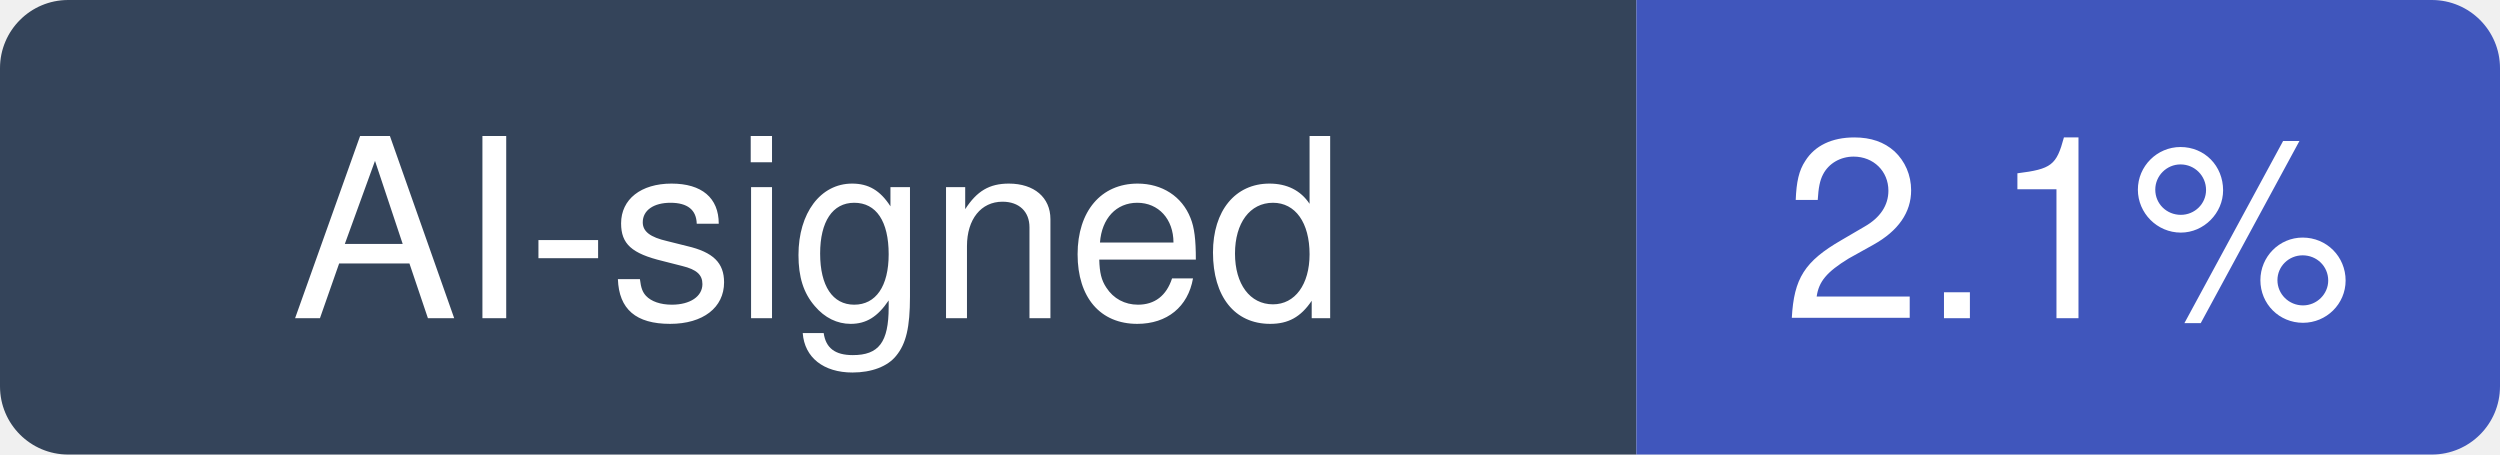
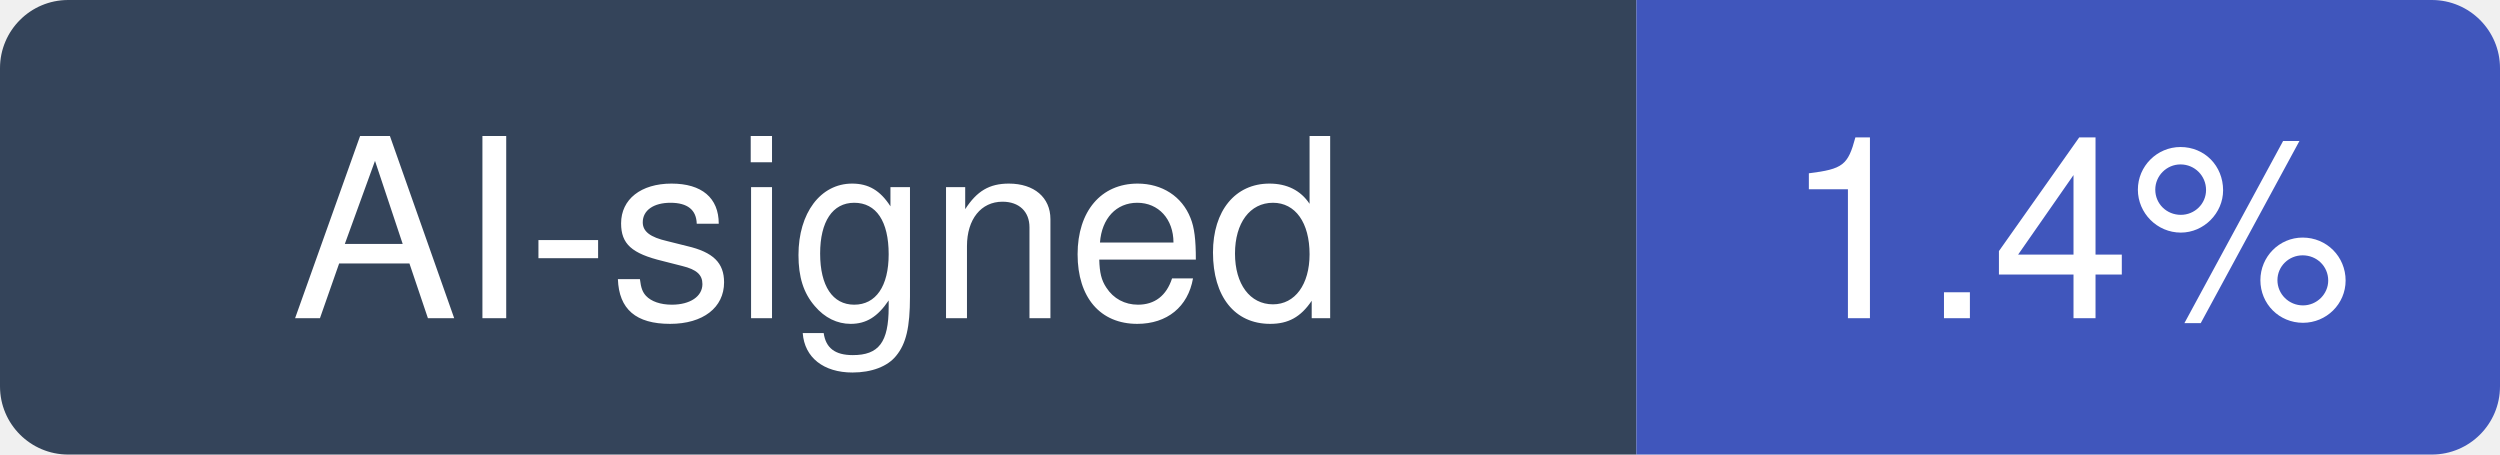
- <svg xmlns="http://www.w3.org/2000/svg" width="110" height="20" viewBox="0 0 110 20" role="img" aria-label="AI-signed: 2.1% of recent commits in hasura/graphql-engine">
+ <svg xmlns="http://www.w3.org/2000/svg" width="110" height="20" viewBox="0 0 110 20" role="img" aria-label="AI-signed: 1.4% of recent commits in hasura/graphql-engine">
  <clipPath id="hm-r">
    <rect width="110" height="20" rx="3" />
  </clipPath>
  <g clip-path="url(#hm-r)">
    <rect width="72" height="20" fill="#34445A" />
    <rect x="72" width="38" height="20" fill="#4056BC" />
  </g>
  <g fill="#fff" text-anchor="middle" font-family="Verdana, -apple-system, BlinkMacSystemFont, Segoe UI, Helvetica, Arial, Fira Sans, sans-serif" font-size="11">
    <text x="36" y="14">AI-signed</text>
-     <text x="91" y="14">2.1%</text>
+     <text x="91" y="14">1.4%</text>
  </g>
</svg>
